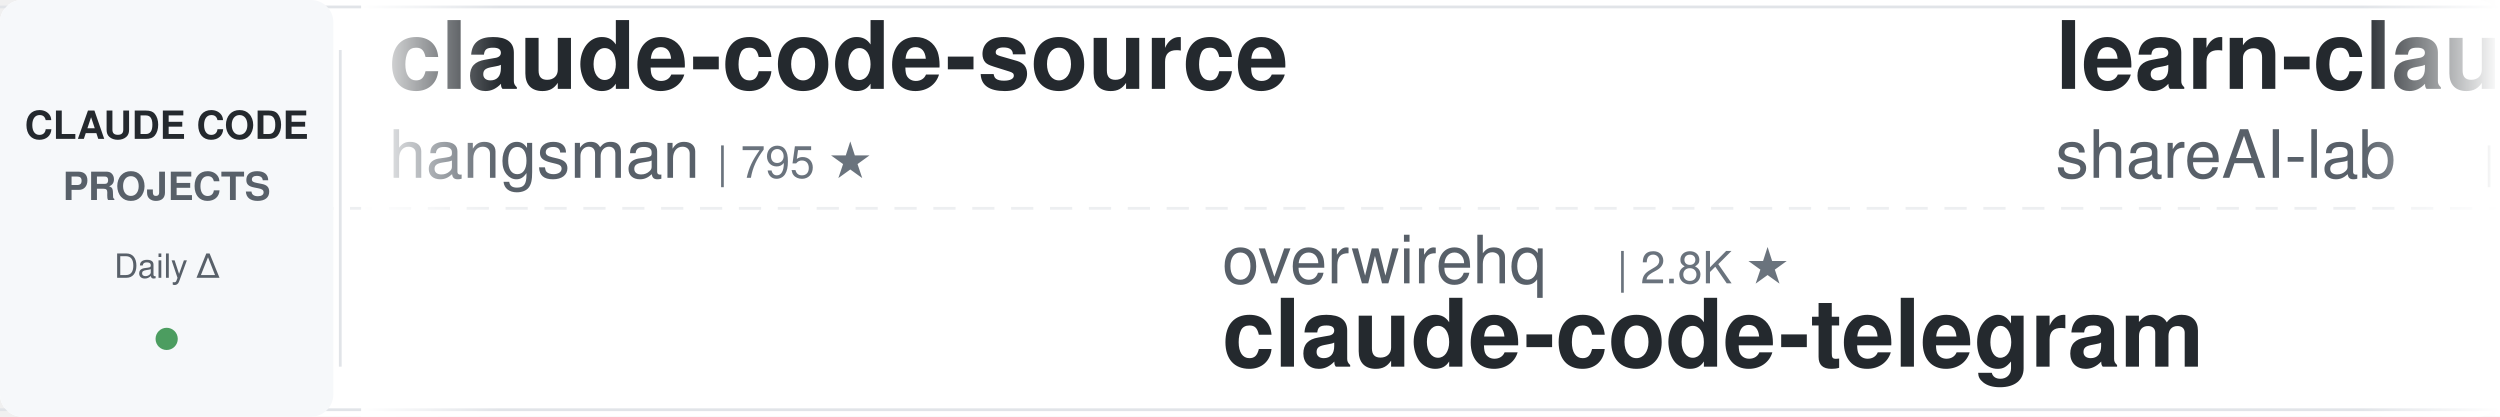
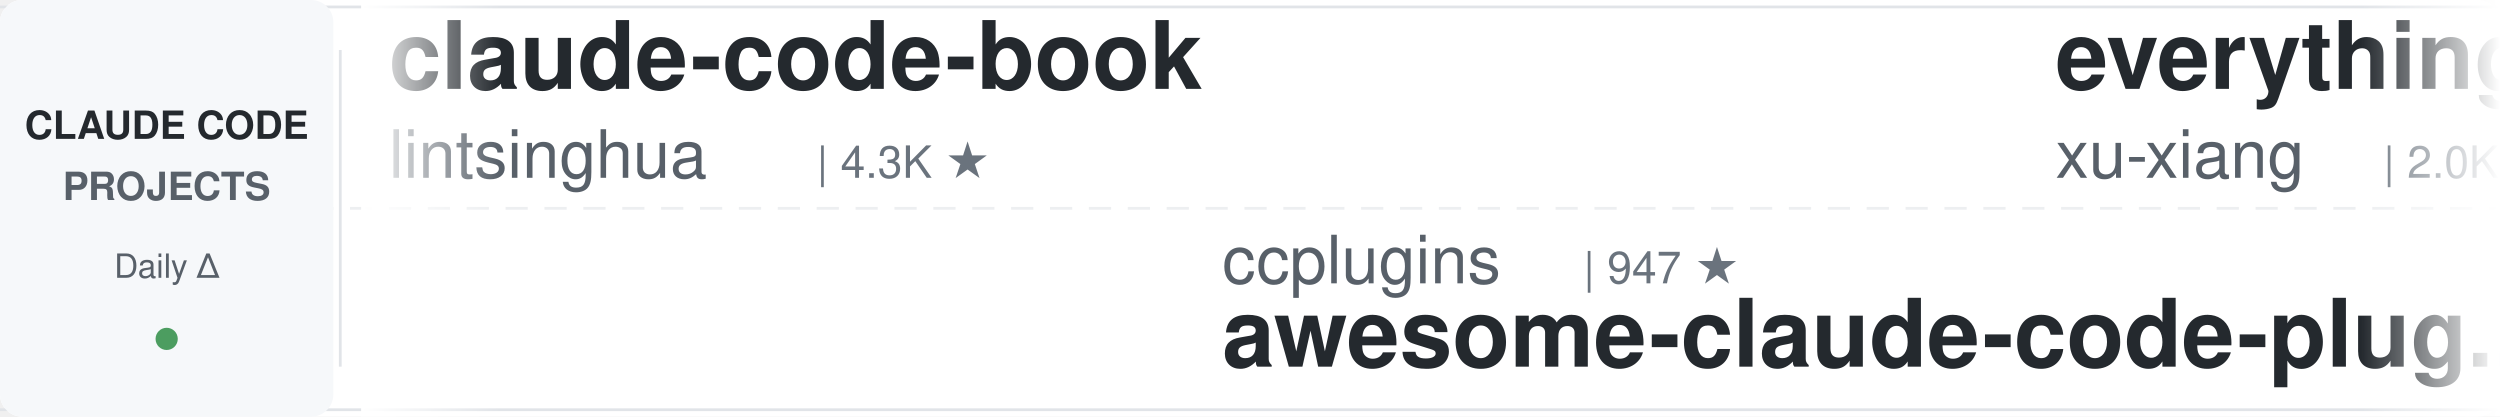
<svg xmlns="http://www.w3.org/2000/svg" width="900" height="150">
  <defs>
    <linearGradient id="awesomeLeftFade" x1="0%" y1="0%" x2="100%" y2="0%">
      <stop offset="0%" style="stop-color:#ffffff;stop-opacity:1" />
      <stop offset="100%" style="stop-color:#ffffff;stop-opacity:0" />
    </linearGradient>
    <linearGradient id="awesomeRightFade" x1="0%" y1="0%" x2="100%" y2="0%">
      <stop offset="0%" style="stop-color:#ffffff;stop-opacity:0" />
      <stop offset="100%" style="stop-color:#ffffff;stop-opacity:1" />
    </linearGradient>
  </defs>
  <rect width="900" height="150" fill="#ffffff" rx="8" />
  <rect x="0" y="2" width="900" height="1" fill="#e1e4e8" />
  <rect x="0" y="147" width="900" height="1" fill="#e1e4e8" />
  <line x1="0" y1="75" x2="900" y2="75" stroke="#e1e4e8" stroke-width="1" stroke-dasharray="8 6" opacity="0.6" />
  <rect x="0" y="0" width="120" height="150" fill="#f6f8fa" rx="8" />
  <text x="60" y="50" font-family="-apple-system, BlinkMacSystemFont, 'Segoe UI', Helvetica, Arial, sans-serif" font-size="14" font-weight="600" fill="#24292e" text-anchor="middle">CLAUDE CODE</text>
  <text x="60" y="72" font-family="-apple-system, BlinkMacSystemFont, 'Segoe UI', Helvetica, Arial, sans-serif" font-size="14" font-weight="600" fill="#586069" text-anchor="middle">PROJECTS</text>
  <text x="60" y="100" font-family="-apple-system, BlinkMacSystemFont, 'Segoe UI', Helvetica, Arial, sans-serif" font-size="12" font-weight="500" fill="#586069" text-anchor="middle">Daily Δ</text>
  <circle cx="60" cy="122" r="4" fill="#22863a" opacity="0.8" />
  <rect x="122" y="18" width="1" height="114" fill="#e1e4e8" />
  <clipPath id="awesomeTickerClip">
    <rect x="130" y="0" width="770" height="150" />
  </clipPath>
  <g clip-path="url(#awesomeTickerClip)">
    <g id="awesomeTickerItems">
      <animateTransform attributeName="transform" attributeType="XML" type="translate" from="0 0" to="-3000 0" dur="54s" repeatCount="indefinite" />
      <g transform="translate(0, 0)">
-         <text x="140" y="32" font-family="-apple-system, BlinkMacSystemFont, 'Segoe UI', Helvetica, Arial, sans-serif" font-size="34" font-weight="600" fill="#24292e">claude-code-source</text>
-         <text x="140" y="64" font-family="-apple-system, BlinkMacSystemFont, 'Segoe UI', Helvetica, Arial, sans-serif" font-size="24" font-weight="400" fill="#586069">hangsman</text>
-         <text x="258" y="64" font-family="-apple-system, BlinkMacSystemFont, 'Segoe UI', Helvetica, Arial, sans-serif" font-size="16" font-weight="500" fill="#6a737d">| 795 ★</text>
+         <text x="140" y="32" font-family="-apple-system, BlinkMacSystemFont, 'Segoe UI', Helvetica, Arial, sans-serif" font-size="34" font-weight="600" fill="#24292e">claude-code-book</text>
+         <text x="140" y="64" font-family="-apple-system, BlinkMacSystemFont, 'Segoe UI', Helvetica, Arial, sans-serif" font-size="24" font-weight="400" fill="#586069">lintsinghua</text>
+         <text x="294" y="64" font-family="-apple-system, BlinkMacSystemFont, 'Segoe UI', Helvetica, Arial, sans-serif" font-size="16" font-weight="500" fill="#6a737d">| 4.3K ★</text>
      </g>
      <g transform="translate(300, 0)">
-         <text x="140" y="102" font-family="-apple-system, BlinkMacSystemFont, 'Segoe UI', Helvetica, Arial, sans-serif" font-size="24" font-weight="400" fill="#586069">overwirehq</text>
-         <text x="282" y="102" font-family="-apple-system, BlinkMacSystemFont, 'Segoe UI', Helvetica, Arial, sans-serif" font-size="16" font-weight="500" fill="#6a737d">| 2.8K ★</text>
-         <text x="140" y="132" font-family="-apple-system, BlinkMacSystemFont, 'Segoe UI', Helvetica, Arial, sans-serif" font-size="34" font-weight="600" fill="#24292e">claude-code-telegram</text>
+         <text x="140" y="102" font-family="-apple-system, BlinkMacSystemFont, 'Segoe UI', Helvetica, Arial, sans-serif" font-size="24" font-weight="400" fill="#586069">ccplugins</text>
+         <text x="270" y="102" font-family="-apple-system, BlinkMacSystemFont, 'Segoe UI', Helvetica, Arial, sans-serif" font-size="16" font-weight="500" fill="#6a737d">| 947 ★</text>
+         <text x="140" y="132" font-family="-apple-system, BlinkMacSystemFont, 'Segoe UI', Helvetica, Arial, sans-serif" font-size="34" font-weight="600" fill="#24292e">awesome-claude-code-plug...</text>
      </g>
      <g transform="translate(600, 0)">
-         <text x="140" y="32" font-family="-apple-system, BlinkMacSystemFont, 'Segoe UI', Helvetica, Arial, sans-serif" font-size="34" font-weight="600" fill="#24292e">learn-claude-code</text>
-         <text x="140" y="64" font-family="-apple-system, BlinkMacSystemFont, 'Segoe UI', Helvetica, Arial, sans-serif" font-size="24" font-weight="400" fill="#586069">shareAI-lab</text>
-         <text x="294" y="64" font-family="-apple-system, BlinkMacSystemFont, 'Segoe UI', Helvetica, Arial, sans-serif" font-size="16" font-weight="500" fill="#6a737d">| 77.2K ★</text>
-         <text x="380" y="64" font-family="-apple-system, BlinkMacSystemFont, 'Segoe UI', Helvetica, Arial, sans-serif" font-size="16" font-weight="500" fill="#22863a"> +2</text>
+         <text x="140" y="32" font-family="-apple-system, BlinkMacSystemFont, 'Segoe UI', Helvetica, Arial, sans-serif" font-size="34" font-weight="600" fill="#24292e">everything-claude-code-z...</text>
+         <text x="140" y="64" font-family="-apple-system, BlinkMacSystemFont, 'Segoe UI', Helvetica, Arial, sans-serif" font-size="24" font-weight="400" fill="#586069">xu-xiang</text>
+         <text x="258" y="64" font-family="-apple-system, BlinkMacSystemFont, 'Segoe UI', Helvetica, Arial, sans-serif" font-size="16" font-weight="500" fill="#6a737d">| 2.0K ★</text>
      </g>
      <g transform="translate(900, 0)">
-         <text x="140" y="102" font-family="-apple-system, BlinkMacSystemFont, 'Segoe UI', Helvetica, Arial, sans-serif" font-size="24" font-weight="400" fill="#586069">wanshuiyin</text>
-         <text x="282" y="102" font-family="-apple-system, BlinkMacSystemFont, 'Segoe UI', Helvetica, Arial, sans-serif" font-size="16" font-weight="500" fill="#6a737d">| 16.4K ★</text>
-         <text x="368" y="102" font-family="-apple-system, BlinkMacSystemFont, 'Segoe UI', Helvetica, Arial, sans-serif" font-size="16" font-weight="500" fill="#22863a"> +3</text>
-         <text x="140" y="132" font-family="-apple-system, BlinkMacSystemFont, 'Segoe UI', Helvetica, Arial, sans-serif" font-size="34" font-weight="600" fill="#24292e">Auto-claude-code-researc...</text>
+         <text x="140" y="102" font-family="-apple-system, BlinkMacSystemFont, 'Segoe UI', Helvetica, Arial, sans-serif" font-size="24" font-weight="400" fill="#586069">shareAI-lab</text>
+         <text x="294" y="102" font-family="-apple-system, BlinkMacSystemFont, 'Segoe UI', Helvetica, Arial, sans-serif" font-size="16" font-weight="500" fill="#6a737d">| 77.2K ★</text>
+         <text x="380" y="102" font-family="-apple-system, BlinkMacSystemFont, 'Segoe UI', Helvetica, Arial, sans-serif" font-size="16" font-weight="500" fill="#22863a"> +2</text>
+         <text x="140" y="132" font-family="-apple-system, BlinkMacSystemFont, 'Segoe UI', Helvetica, Arial, sans-serif" font-size="34" font-weight="600" fill="#24292e">learn-claude-code</text>
      </g>
      <g transform="translate(1200, 0)">
-         <text x="140" y="32" font-family="-apple-system, BlinkMacSystemFont, 'Segoe UI', Helvetica, Arial, sans-serif" font-size="34" font-weight="600" fill="#24292e">awesome-claude-code-plug...</text>
-         <text x="140" y="64" font-family="-apple-system, BlinkMacSystemFont, 'Segoe UI', Helvetica, Arial, sans-serif" font-size="24" font-weight="400" fill="#586069">ccplugins</text>
-         <text x="270" y="64" font-family="-apple-system, BlinkMacSystemFont, 'Segoe UI', Helvetica, Arial, sans-serif" font-size="16" font-weight="500" fill="#6a737d">| 947 ★</text>
+         <text x="140" y="32" font-family="-apple-system, BlinkMacSystemFont, 'Segoe UI', Helvetica, Arial, sans-serif" font-size="34" font-weight="600" fill="#24292e">claude-code-rust</text>
+         <text x="140" y="64" font-family="-apple-system, BlinkMacSystemFont, 'Segoe UI', Helvetica, Arial, sans-serif" font-size="24" font-weight="400" fill="#586069">lorryjovens-hub</text>
+         <text x="342" y="64" font-family="-apple-system, BlinkMacSystemFont, 'Segoe UI', Helvetica, Arial, sans-serif" font-size="16" font-weight="500" fill="#6a737d">| 1.7K ★</text>
      </g>
      <g transform="translate(1500, 0)">
-         <text x="140" y="102" font-family="-apple-system, BlinkMacSystemFont, 'Segoe UI', Helvetica, Arial, sans-serif" font-size="24" font-weight="400" fill="#586069">Maciek-roboblog</text>
-         <text x="342" y="102" font-family="-apple-system, BlinkMacSystemFont, 'Segoe UI', Helvetica, Arial, sans-serif" font-size="16" font-weight="500" fill="#6a737d">| 8.7K ★</text>
-         <text x="140" y="132" font-family="-apple-system, BlinkMacSystemFont, 'Segoe UI', Helvetica, Arial, sans-serif" font-size="34" font-weight="600" fill="#24292e">Claude-Code-Usage-Monito...</text>
+         <text x="140" y="102" font-family="-apple-system, BlinkMacSystemFont, 'Segoe UI', Helvetica, Arial, sans-serif" font-size="24" font-weight="400" fill="#586069">oboard</text>
+         <text x="234" y="102" font-family="-apple-system, BlinkMacSystemFont, 'Segoe UI', Helvetica, Arial, sans-serif" font-size="16" font-weight="500" fill="#6a737d">| 3.3K ★</text>
+         <text x="140" y="132" font-family="-apple-system, BlinkMacSystemFont, 'Segoe UI', Helvetica, Arial, sans-serif" font-size="34" font-weight="600" fill="#24292e">claude-code-rev</text>
      </g>
      <g transform="translate(1800, 0)">
-         <text x="140" y="32" font-family="-apple-system, BlinkMacSystemFont, 'Segoe UI', Helvetica, Arial, sans-serif" font-size="34" font-weight="600" fill="#24292e">claude-code-local</text>
-         <text x="140" y="64" font-family="-apple-system, BlinkMacSystemFont, 'Segoe UI', Helvetica, Arial, sans-serif" font-size="24" font-weight="400" fill="#586069">nicedreamzapp</text>
-         <text x="318" y="64" font-family="-apple-system, BlinkMacSystemFont, 'Segoe UI', Helvetica, Arial, sans-serif" font-size="16" font-weight="500" fill="#6a737d">| 3.3K ★</text>
+         <text x="140" y="32" font-family="-apple-system, BlinkMacSystemFont, 'Segoe UI', Helvetica, Arial, sans-serif" font-size="34" font-weight="600" fill="#24292e">claude-code-guide</text>
+         <text x="140" y="64" font-family="-apple-system, BlinkMacSystemFont, 'Segoe UI', Helvetica, Arial, sans-serif" font-size="24" font-weight="400" fill="#586069">Cranot</text>
+         <text x="234" y="64" font-family="-apple-system, BlinkMacSystemFont, 'Segoe UI', Helvetica, Arial, sans-serif" font-size="16" font-weight="500" fill="#6a737d">| 2.9K ★</text>
      </g>
      <g transform="translate(2100, 0)">
-         <text x="140" y="102" font-family="-apple-system, BlinkMacSystemFont, 'Segoe UI', Helvetica, Arial, sans-serif" font-size="24" font-weight="400" fill="#586069">ghuntley</text>
-         <text x="258" y="102" font-family="-apple-system, BlinkMacSystemFont, 'Segoe UI', Helvetica, Arial, sans-serif" font-size="16" font-weight="500" fill="#6a737d">| 992 ★</text>
-         <text x="140" y="132" font-family="-apple-system, BlinkMacSystemFont, 'Segoe UI', Helvetica, Arial, sans-serif" font-size="34" font-weight="600" fill="#24292e">claude-code-source-code-...</text>
+         <text x="140" y="102" font-family="-apple-system, BlinkMacSystemFont, 'Segoe UI', Helvetica, Arial, sans-serif" font-size="24" font-weight="400" fill="#586069">AICoderTudou</text>
+         <text x="306" y="102" font-family="-apple-system, BlinkMacSystemFont, 'Segoe UI', Helvetica, Arial, sans-serif" font-size="16" font-weight="500" fill="#6a737d">| 494 ★</text>
+         <text x="140" y="132" font-family="-apple-system, BlinkMacSystemFont, 'Segoe UI', Helvetica, Arial, sans-serif" font-size="34" font-weight="600" fill="#24292e">claude-code-tudou</text>
      </g>
      <g transform="translate(2400, 0)">
-         <text x="140" y="32" font-family="-apple-system, BlinkMacSystemFont, 'Segoe UI', Helvetica, Arial, sans-serif" font-size="34" font-weight="600" fill="#24292e">Claude-Code-Game-Studios</text>
-         <text x="140" y="64" font-family="-apple-system, BlinkMacSystemFont, 'Segoe UI', Helvetica, Arial, sans-serif" font-size="24" font-weight="400" fill="#586069">Donchitos</text>
-         <text x="270" y="64" font-family="-apple-system, BlinkMacSystemFont, 'Segoe UI', Helvetica, Arial, sans-serif" font-size="16" font-weight="500" fill="#6a737d">| 25.2K ★</text>
-         <text x="356" y="64" font-family="-apple-system, BlinkMacSystemFont, 'Segoe UI', Helvetica, Arial, sans-serif" font-size="16" font-weight="500" fill="#22863a"> +5</text>
+         <text x="140" y="32" font-family="-apple-system, BlinkMacSystemFont, 'Segoe UI', Helvetica, Arial, sans-serif" font-size="34" font-weight="600" fill="#24292e">Claude-Code-Source-Study</text>
+         <text x="140" y="64" font-family="-apple-system, BlinkMacSystemFont, 'Segoe UI', Helvetica, Arial, sans-serif" font-size="24" font-weight="400" fill="#586069">luyao618</text>
+         <text x="258" y="64" font-family="-apple-system, BlinkMacSystemFont, 'Segoe UI', Helvetica, Arial, sans-serif" font-size="16" font-weight="500" fill="#6a737d">| 1.7K ★</text>
      </g>
      <g transform="translate(2700, 0)">
-         <text x="140" y="102" font-family="-apple-system, BlinkMacSystemFont, 'Segoe UI', Helvetica, Arial, sans-serif" font-size="24" font-weight="400" fill="#586069">affaan-m</text>
-         <text x="258" y="102" font-family="-apple-system, BlinkMacSystemFont, 'Segoe UI', Helvetica, Arial, sans-serif" font-size="16" font-weight="500" fill="#6a737d">| 262.8K ★</text>
-         <text x="353" y="102" font-family="-apple-system, BlinkMacSystemFont, 'Segoe UI', Helvetica, Arial, sans-serif" font-size="16" font-weight="500" fill="#22863a"> +174</text>
-         <text x="140" y="132" font-family="-apple-system, BlinkMacSystemFont, 'Segoe UI', Helvetica, Arial, sans-serif" font-size="34" font-weight="600" fill="#24292e">ECC</text>
+         <text x="140" y="102" font-family="-apple-system, BlinkMacSystemFont, 'Segoe UI', Helvetica, Arial, sans-serif" font-size="24" font-weight="400" fill="#586069">zebbern</text>
+         <text x="246" y="102" font-family="-apple-system, BlinkMacSystemFont, 'Segoe UI', Helvetica, Arial, sans-serif" font-size="16" font-weight="500" fill="#6a737d">| 4.6K ★</text>
+         <text x="140" y="132" font-family="-apple-system, BlinkMacSystemFont, 'Segoe UI', Helvetica, Arial, sans-serif" font-size="34" font-weight="600" fill="#24292e">claude-code-guide</text>
      </g>
      <g transform="translate(3000, 0)">
-         <text x="140" y="32" font-family="-apple-system, BlinkMacSystemFont, 'Segoe UI', Helvetica, Arial, sans-serif" font-size="34" font-weight="600" fill="#24292e">claude-code-source</text>
-         <text x="140" y="64" font-family="-apple-system, BlinkMacSystemFont, 'Segoe UI', Helvetica, Arial, sans-serif" font-size="24" font-weight="400" fill="#586069">hangsman</text>
-         <text x="258" y="64" font-family="-apple-system, BlinkMacSystemFont, 'Segoe UI', Helvetica, Arial, sans-serif" font-size="16" font-weight="500" fill="#6a737d">| 795 ★</text>
+         <text x="140" y="32" font-family="-apple-system, BlinkMacSystemFont, 'Segoe UI', Helvetica, Arial, sans-serif" font-size="34" font-weight="600" fill="#24292e">claude-code-book</text>
+         <text x="140" y="64" font-family="-apple-system, BlinkMacSystemFont, 'Segoe UI', Helvetica, Arial, sans-serif" font-size="24" font-weight="400" fill="#586069">lintsinghua</text>
+         <text x="294" y="64" font-family="-apple-system, BlinkMacSystemFont, 'Segoe UI', Helvetica, Arial, sans-serif" font-size="16" font-weight="500" fill="#6a737d">| 4.3K ★</text>
      </g>
      <g transform="translate(3300, 0)">
-         <text x="140" y="102" font-family="-apple-system, BlinkMacSystemFont, 'Segoe UI', Helvetica, Arial, sans-serif" font-size="24" font-weight="400" fill="#586069">overwirehq</text>
-         <text x="282" y="102" font-family="-apple-system, BlinkMacSystemFont, 'Segoe UI', Helvetica, Arial, sans-serif" font-size="16" font-weight="500" fill="#6a737d">| 2.8K ★</text>
-         <text x="140" y="132" font-family="-apple-system, BlinkMacSystemFont, 'Segoe UI', Helvetica, Arial, sans-serif" font-size="34" font-weight="600" fill="#24292e">claude-code-telegram</text>
+         <text x="140" y="102" font-family="-apple-system, BlinkMacSystemFont, 'Segoe UI', Helvetica, Arial, sans-serif" font-size="24" font-weight="400" fill="#586069">ccplugins</text>
+         <text x="270" y="102" font-family="-apple-system, BlinkMacSystemFont, 'Segoe UI', Helvetica, Arial, sans-serif" font-size="16" font-weight="500" fill="#6a737d">| 947 ★</text>
+         <text x="140" y="132" font-family="-apple-system, BlinkMacSystemFont, 'Segoe UI', Helvetica, Arial, sans-serif" font-size="34" font-weight="600" fill="#24292e">awesome-claude-code-plug...</text>
      </g>
      <g transform="translate(3600, 0)">
-         <text x="140" y="32" font-family="-apple-system, BlinkMacSystemFont, 'Segoe UI', Helvetica, Arial, sans-serif" font-size="34" font-weight="600" fill="#24292e">learn-claude-code</text>
-         <text x="140" y="64" font-family="-apple-system, BlinkMacSystemFont, 'Segoe UI', Helvetica, Arial, sans-serif" font-size="24" font-weight="400" fill="#586069">shareAI-lab</text>
-         <text x="294" y="64" font-family="-apple-system, BlinkMacSystemFont, 'Segoe UI', Helvetica, Arial, sans-serif" font-size="16" font-weight="500" fill="#6a737d">| 77.2K ★</text>
-         <text x="380" y="64" font-family="-apple-system, BlinkMacSystemFont, 'Segoe UI', Helvetica, Arial, sans-serif" font-size="16" font-weight="500" fill="#22863a"> +2</text>
+         <text x="140" y="32" font-family="-apple-system, BlinkMacSystemFont, 'Segoe UI', Helvetica, Arial, sans-serif" font-size="34" font-weight="600" fill="#24292e">everything-claude-code-z...</text>
+         <text x="140" y="64" font-family="-apple-system, BlinkMacSystemFont, 'Segoe UI', Helvetica, Arial, sans-serif" font-size="24" font-weight="400" fill="#586069">xu-xiang</text>
+         <text x="258" y="64" font-family="-apple-system, BlinkMacSystemFont, 'Segoe UI', Helvetica, Arial, sans-serif" font-size="16" font-weight="500" fill="#6a737d">| 2.0K ★</text>
      </g>
      <g transform="translate(3900, 0)">
-         <text x="140" y="102" font-family="-apple-system, BlinkMacSystemFont, 'Segoe UI', Helvetica, Arial, sans-serif" font-size="24" font-weight="400" fill="#586069">wanshuiyin</text>
-         <text x="282" y="102" font-family="-apple-system, BlinkMacSystemFont, 'Segoe UI', Helvetica, Arial, sans-serif" font-size="16" font-weight="500" fill="#6a737d">| 16.4K ★</text>
-         <text x="368" y="102" font-family="-apple-system, BlinkMacSystemFont, 'Segoe UI', Helvetica, Arial, sans-serif" font-size="16" font-weight="500" fill="#22863a"> +3</text>
-         <text x="140" y="132" font-family="-apple-system, BlinkMacSystemFont, 'Segoe UI', Helvetica, Arial, sans-serif" font-size="34" font-weight="600" fill="#24292e">Auto-claude-code-researc...</text>
+         <text x="140" y="102" font-family="-apple-system, BlinkMacSystemFont, 'Segoe UI', Helvetica, Arial, sans-serif" font-size="24" font-weight="400" fill="#586069">shareAI-lab</text>
+         <text x="294" y="102" font-family="-apple-system, BlinkMacSystemFont, 'Segoe UI', Helvetica, Arial, sans-serif" font-size="16" font-weight="500" fill="#6a737d">| 77.2K ★</text>
+         <text x="380" y="102" font-family="-apple-system, BlinkMacSystemFont, 'Segoe UI', Helvetica, Arial, sans-serif" font-size="16" font-weight="500" fill="#22863a"> +2</text>
+         <text x="140" y="132" font-family="-apple-system, BlinkMacSystemFont, 'Segoe UI', Helvetica, Arial, sans-serif" font-size="34" font-weight="600" fill="#24292e">learn-claude-code</text>
      </g>
    </g>
  </g>
  <rect x="130" y="0" width="50" height="150" fill="url(#awesomeLeftFade)" />
  <rect x="850" y="0" width="50" height="150" fill="url(#awesomeRightFade)" />
</svg>
